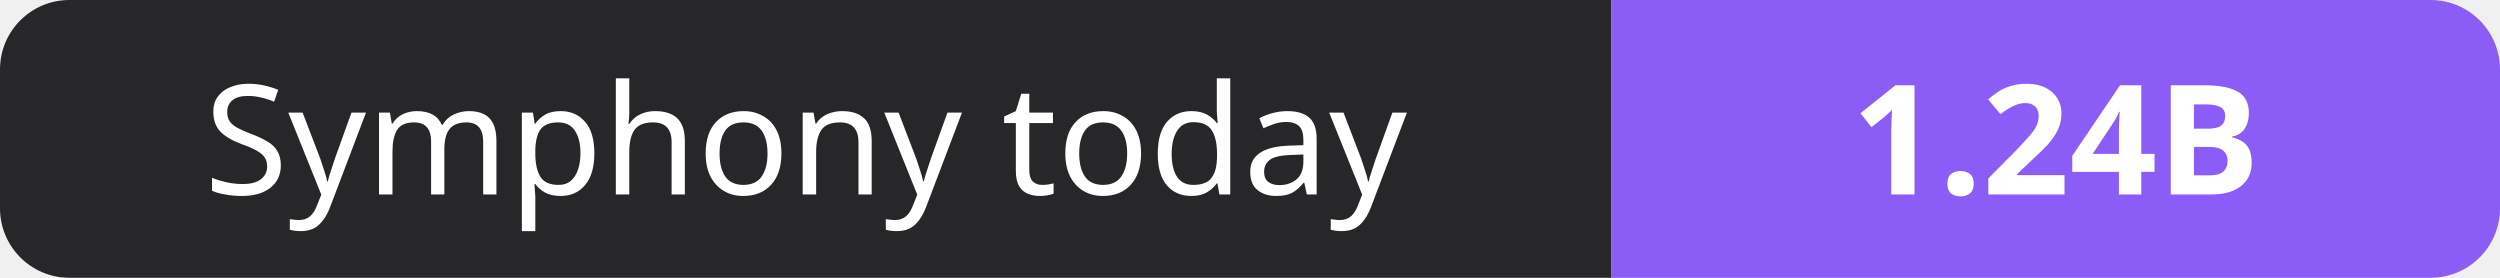
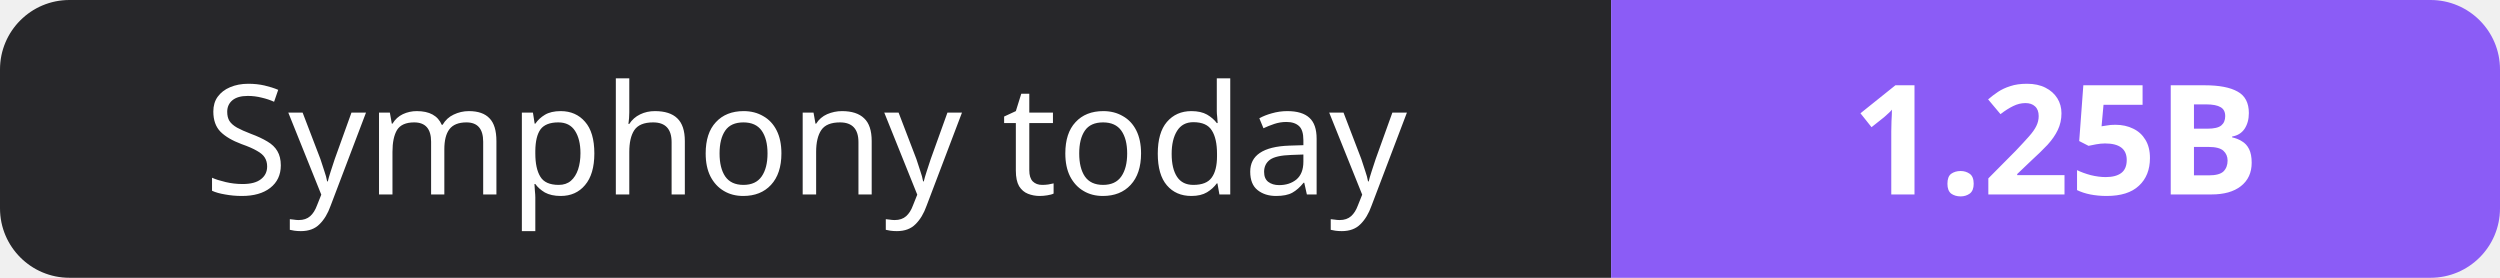
- <svg xmlns="http://www.w3.org/2000/svg" width="180" height="20" role="img" aria-label="Symphony today: 1.24B">
+ <svg xmlns="http://www.w3.org/2000/svg" width="180" height="20" role="img" aria-label="Symphony today: 1.25B">
  <clipPath id="r">
    <rect width="180" height="20" rx="5" fill="#fff" />
  </clipPath>
  <g clip-path="url(#r)">
    <rect width="116" height="20" fill="#27272a" />
    <rect x="116" width="64" height="20" fill="#8b5cf6" />
  </g>
  <g fill="#fff" text-anchor="middle" font-family="Verdana,Geneva,sans-serif" font-size="11">
    <text x="58.0" y="14">Symphony today</text>
-     <text x="148.0" y="14" font-weight="700">1.24B</text>
+     <text x="148.0" y="14" font-weight="700">1.25B</text>
  </g>
</svg>
